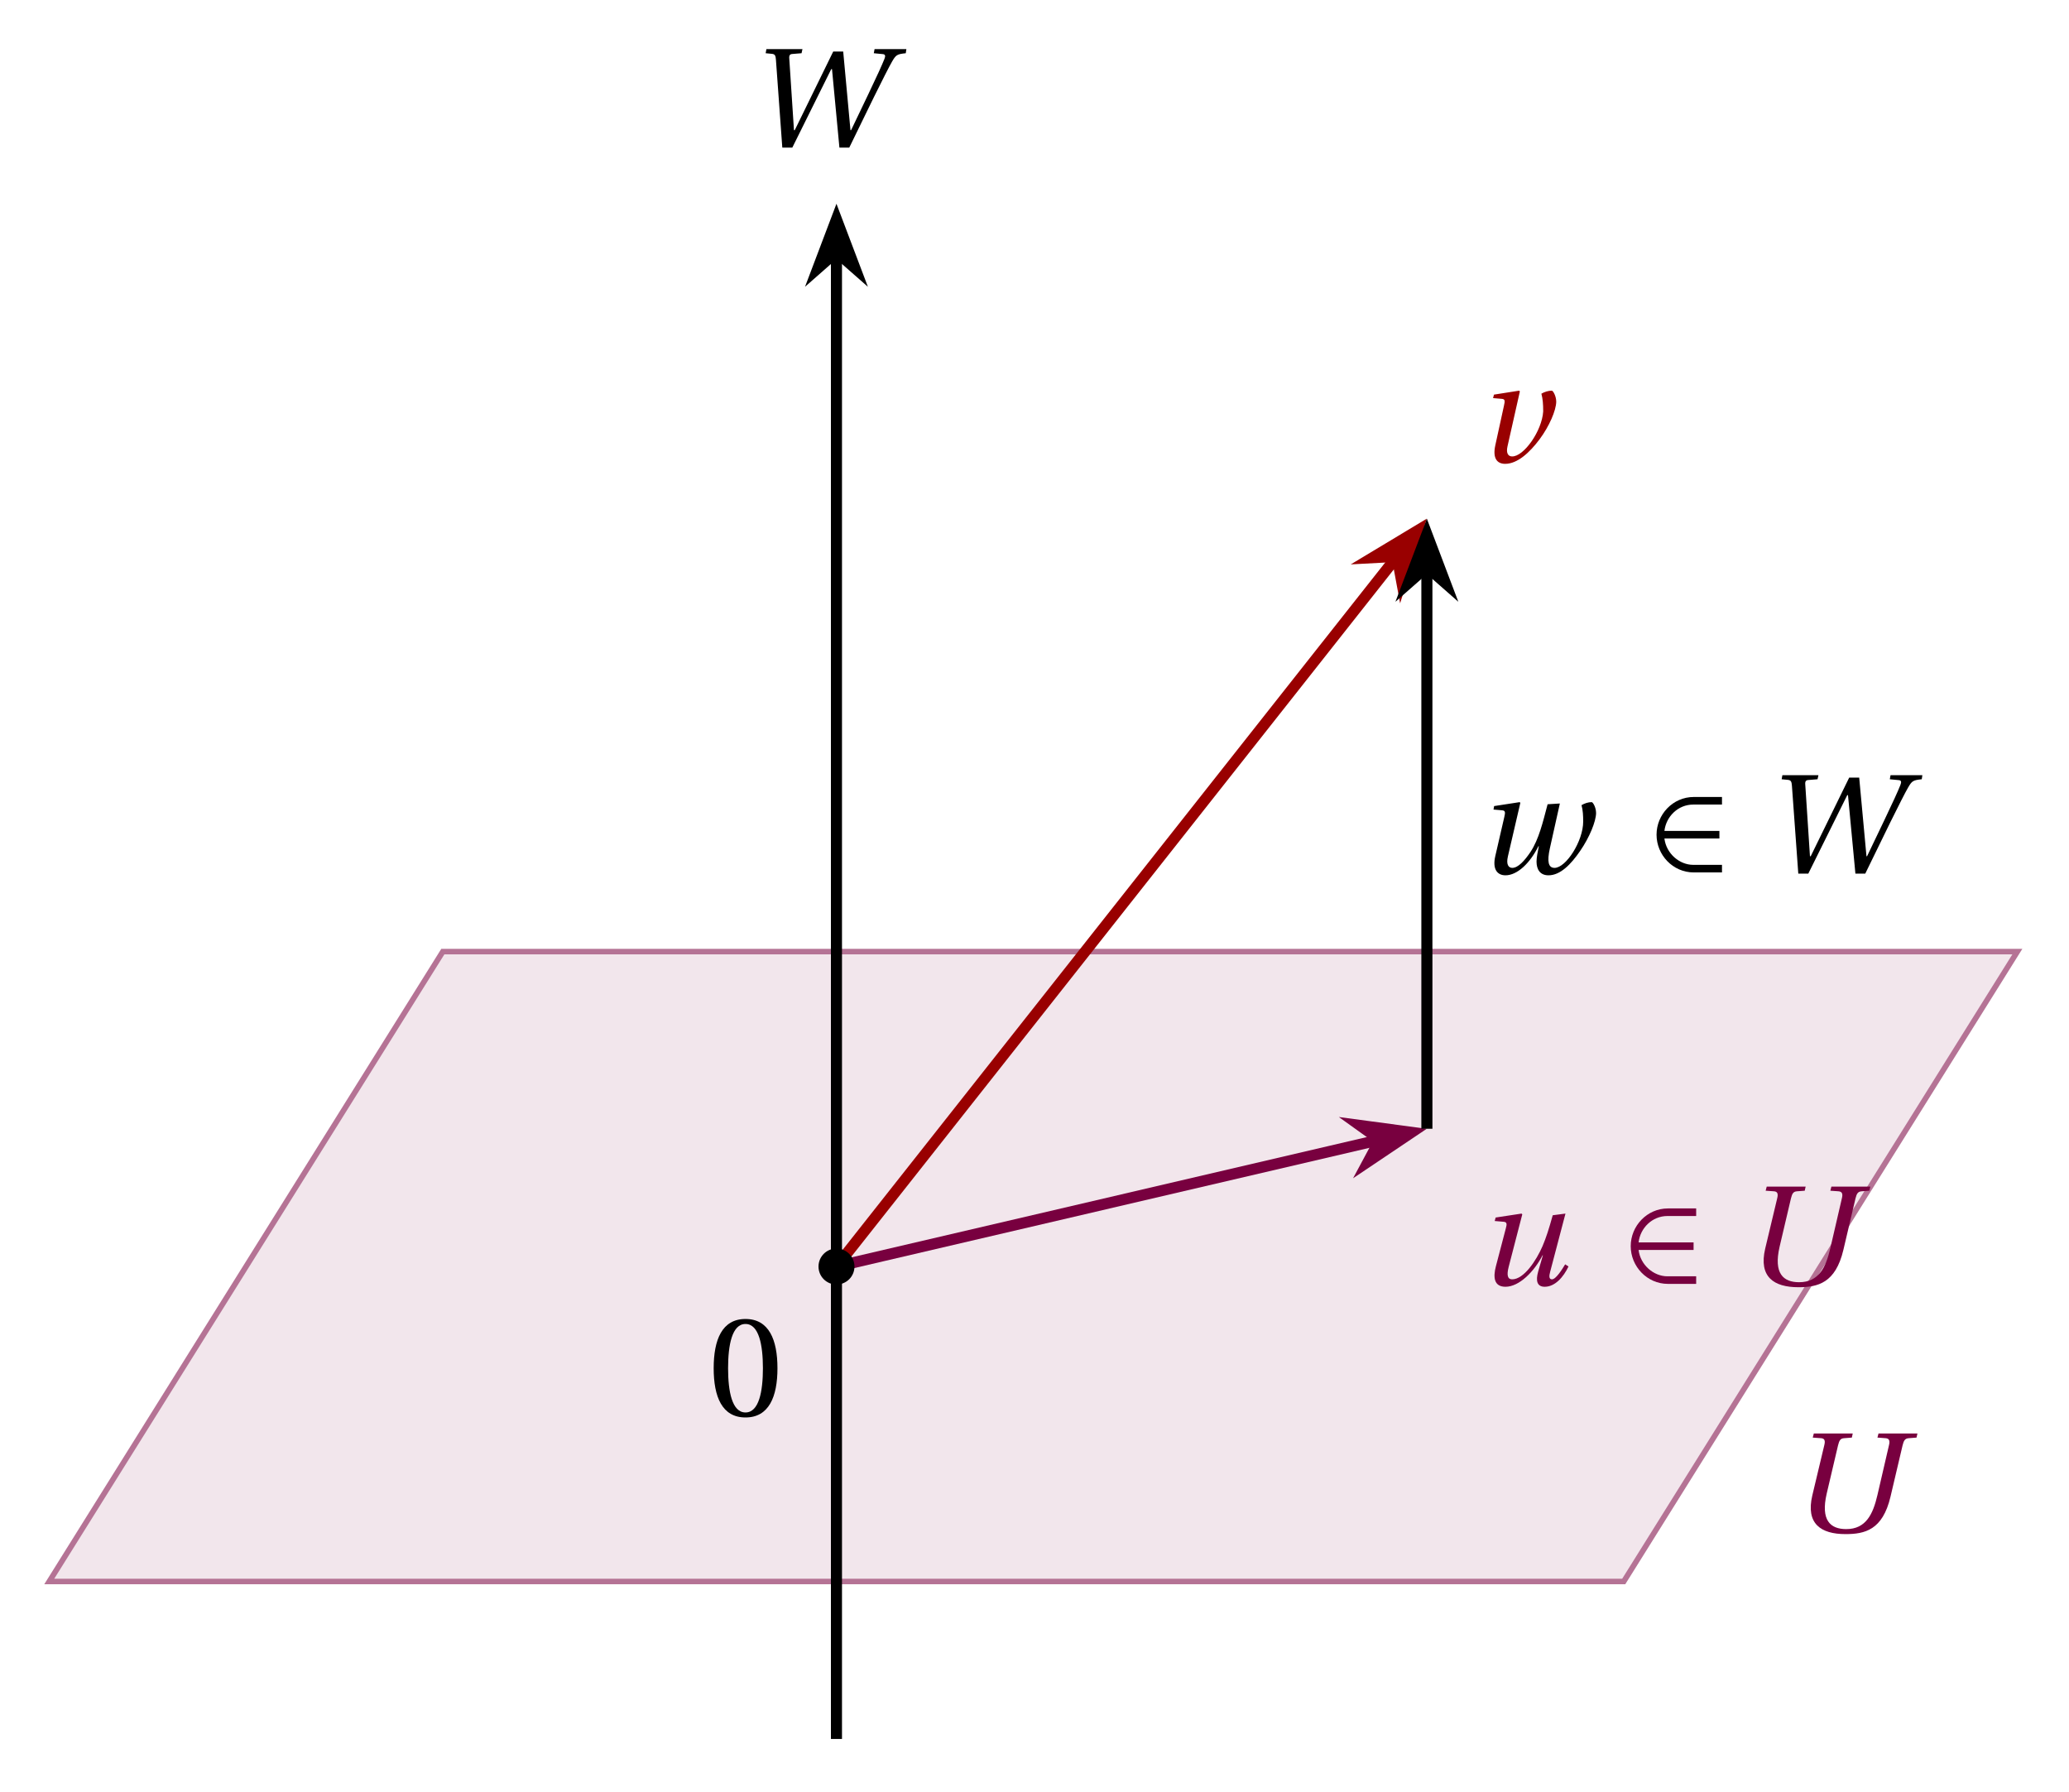
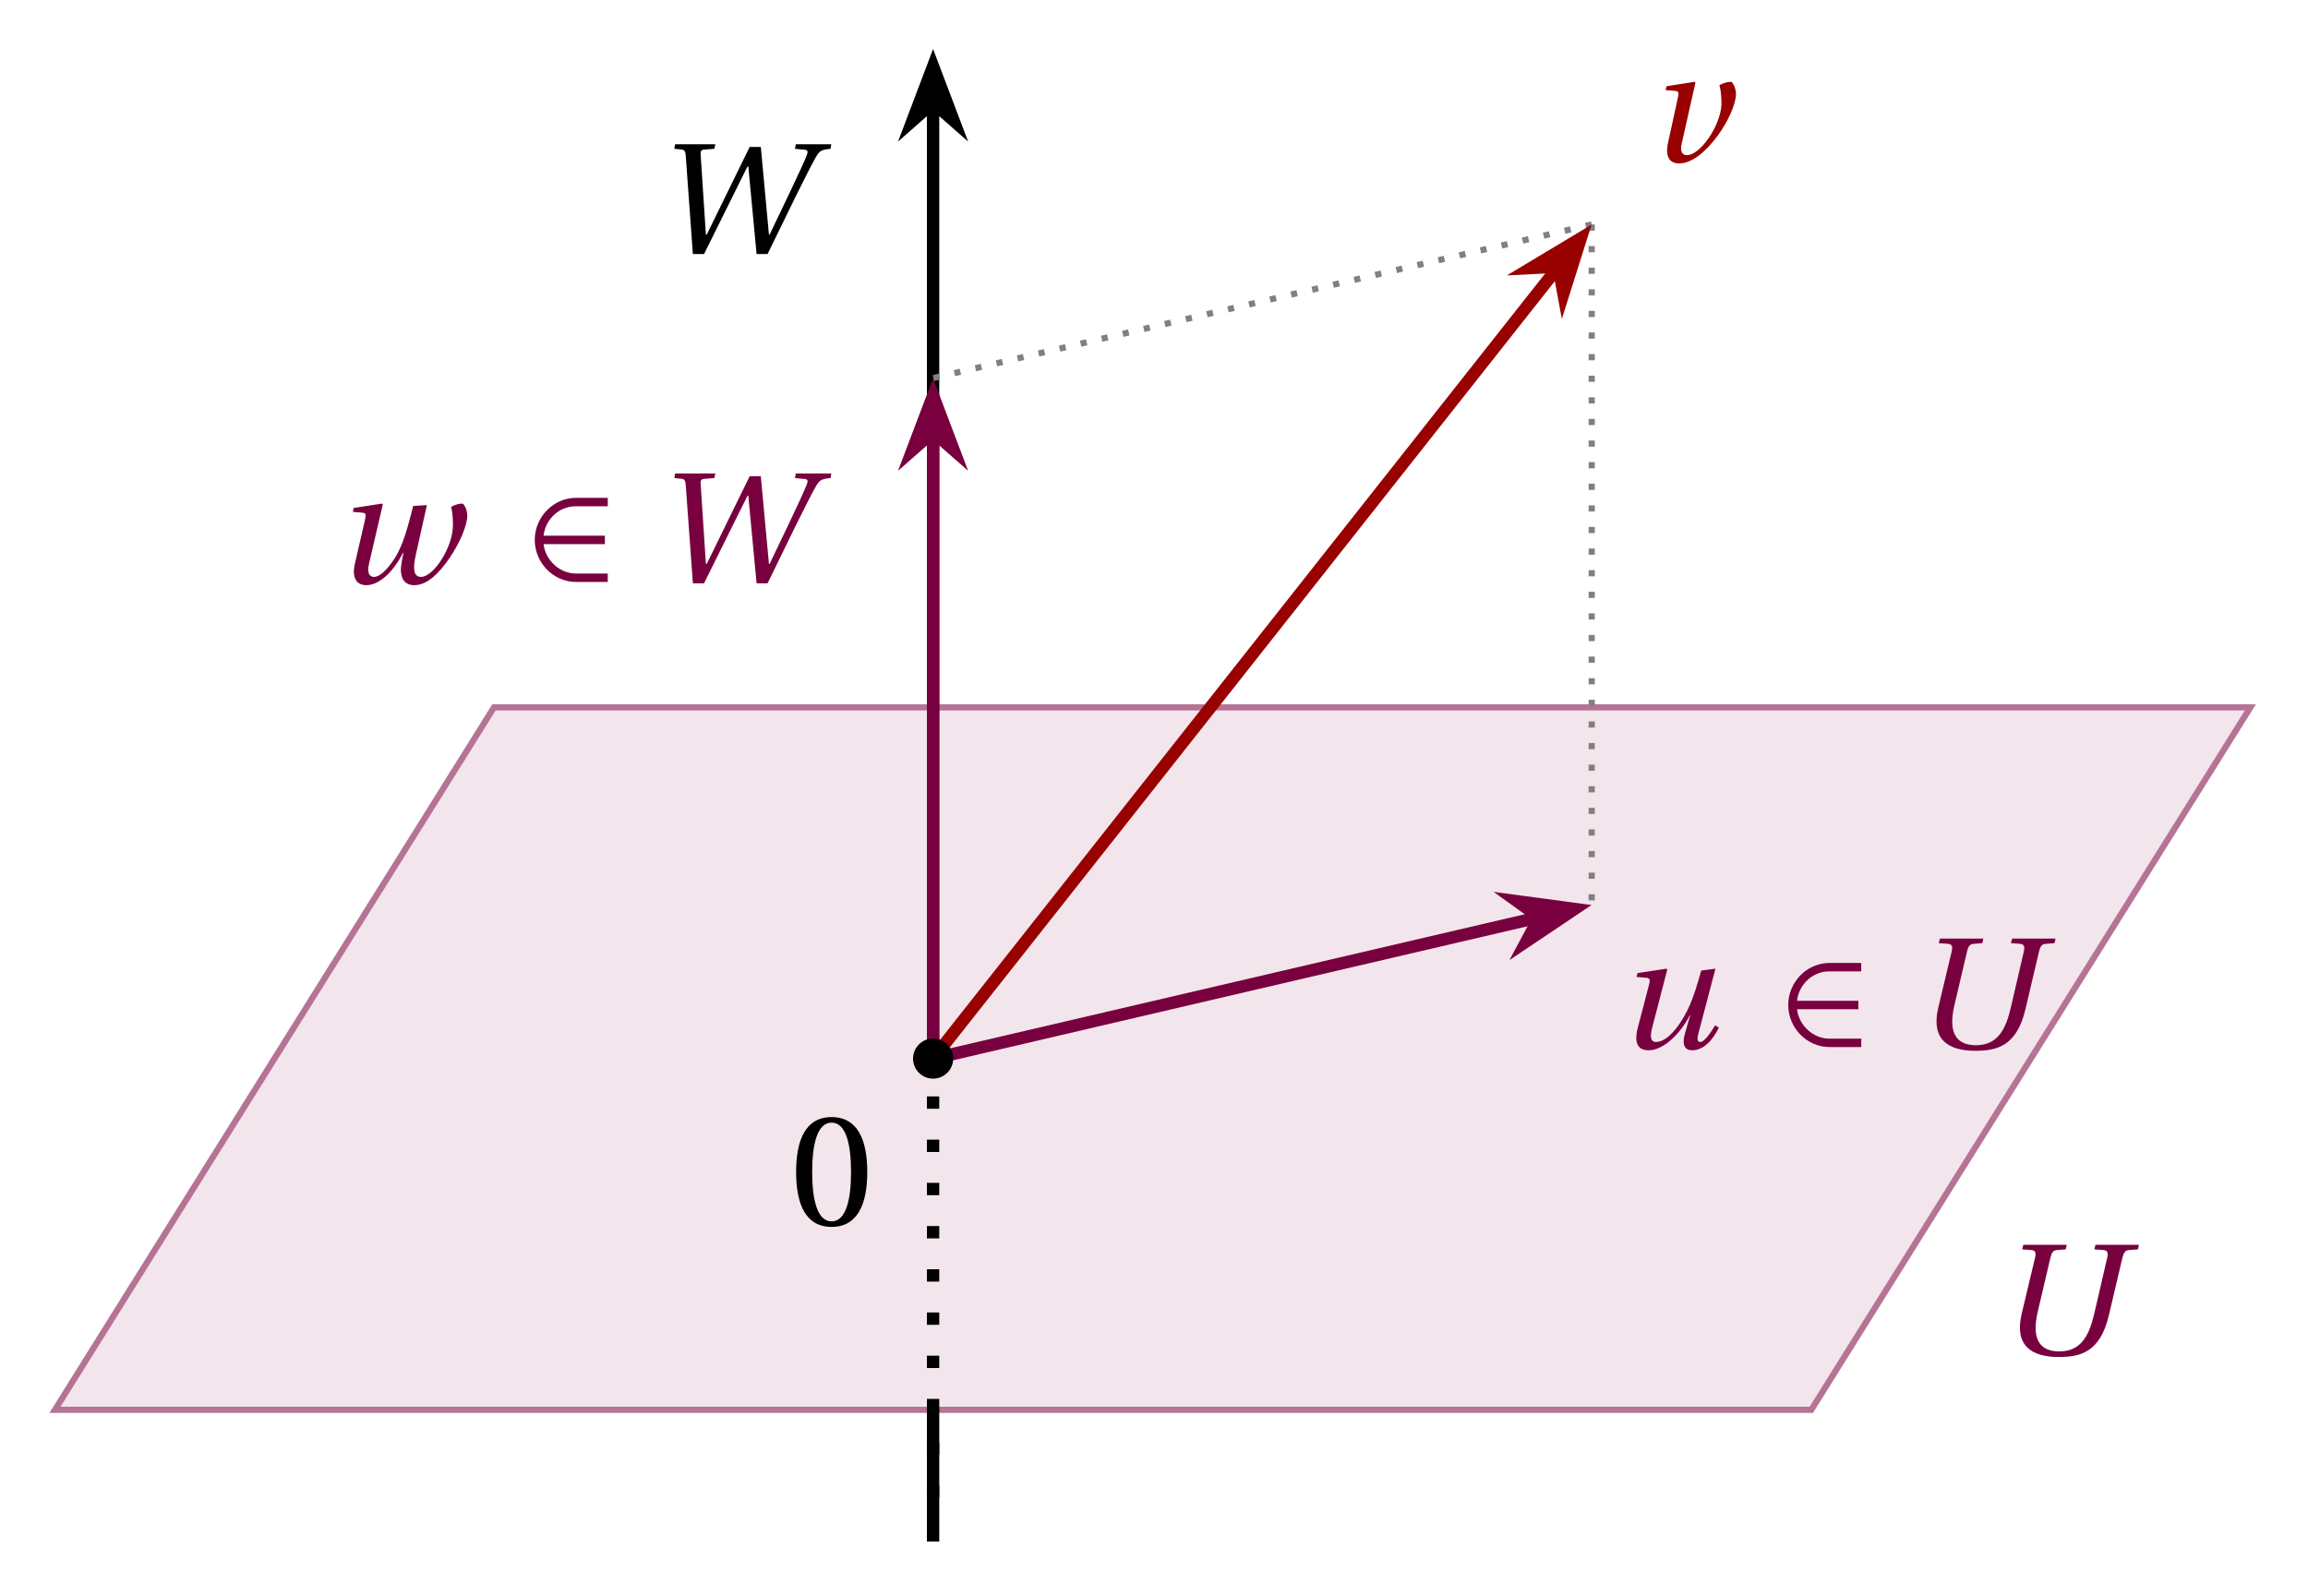
- <svg xmlns="http://www.w3.org/2000/svg" version="1.1" width="149pt" height="129pt" viewBox="0 -129 149 129">
+ <svg xmlns="http://www.w3.org/2000/svg" version="1.1" width="149pt" height="103pt" viewBox="0 -103 149 103">
  <g id="page1">
    <g transform="scale(1 -1)">
-       <path d="M3.547 15.125H116.934L145.281 60.48H31.891Z" fill="#f2e6ec" />
-       <path d="M3.547 15.125H116.934L145.281 60.48H31.891Z" stroke="#b57395" fill="none" stroke-width=".399" stroke-miterlimit="10" />
-       <path d="M130.514 21.318C130.034 19.278 131.136 18.536 132.903 18.536C134.299 18.536 135.576 18.831 136.143 21.22L137.016 24.929C137.103 25.278 137.19 25.42 137.452 25.441L138.019 25.485L138.085 25.78H135.281L135.205 25.485L135.805 25.441C136.045 25.42 136.121 25.267 136.034 24.929L135.205 21.351C134.888 19.987 134.386 18.896 132.957 18.896C131.823 18.896 131.103 19.518 131.55 21.449L132.368 24.929C132.456 25.278 132.532 25.42 132.794 25.441L133.361 25.485L133.426 25.78H130.623L130.546 25.485L131.157 25.441C131.397 25.42 131.463 25.267 131.375 24.929L130.514 21.318Z" fill="#78003f" />
-       <path d="M60.238 3.785V110.672" stroke="#000" fill="none" stroke-width=".797" stroke-miterlimit="10" />
-       <path d="M60.238 113.203L58.914 109.707L60.238 110.871L61.562 109.707Z" />
-       <path d="M60.238 113.203L58.914 109.707L60.238 110.871L61.562 109.707Z" stroke="#000" fill="none" stroke-width=".797" stroke-miterlimit="10" />
-       <path d="M55.139 125.167L55.586 125.124C55.815 125.102 55.858 124.993 55.88 124.687L56.338 118.371H57.058L59.862 124.022H59.917L60.451 118.371H61.16L62.949 122.036C63.527 123.204 64.051 124.24 64.237 124.556C64.52 125.047 64.597 125.102 65.229 125.167L65.273 125.462H62.982L62.927 125.167L63.593 125.102C63.757 125.08 63.778 124.971 63.691 124.753C63.527 124.338 63.146 123.498 62.524 122.2L61.291 119.625H61.247L60.724 125.287H60.004L57.233 119.625H57.178L56.84 124.785C56.818 125.025 56.895 125.102 57.058 125.113L57.724 125.167L57.789 125.462H55.193L55.139 125.167Z" />
-       <path d="M60.238 37.801L100.488 88.781" stroke="#900" fill="none" stroke-width=".797" stroke-miterlimit="10" />
-       <path d="M102.055 90.77L98.852 88.844L100.609 88.938L100.93 87.203Z" fill="#900" />
-       <path d="M102.055 90.77L98.852 88.844L100.609 88.938L100.93 87.203Z" stroke="#900" fill="none" stroke-width=".797" stroke-miterlimit="10" />
-       <path d="M107.524 100.335L108.156 100.281C108.396 100.259 108.385 100.128 108.309 99.79L107.687 96.943C107.48 96.005 107.807 95.601 108.396 95.601C109.28 95.601 110.164 96.419 110.873 97.368C111.571 98.306 112.062 99.441 112.073 100.073C112.073 100.477 111.844 100.87 111.756 100.87C111.505 100.87 111.222 100.782 111.004 100.652C111.102 100.292 111.134 99.91 111.134 99.375C111.047 97.968 109.727 96.103 108.887 96.136C108.625 96.136 108.451 96.354 108.56 96.845L109.454 100.815L109.4 100.87L107.589 100.586L107.524 100.335Z" fill="#900" />
-       <path d="M60.238 37.801L99.188 46.891" stroke="#78003f" fill="none" stroke-width=".797" stroke-miterlimit="10" />
-       <path d="M101.652 47.465L97.949 47.961L99.383 46.934L98.551 45.383Z" fill="#78003f" />
-       <path d="M101.652 47.465L97.949 47.961L99.383 46.934L98.551 45.383Z" stroke="#78003f" fill="none" stroke-width=".797" stroke-miterlimit="10" />
+       <path d="M3.547 11.973H116.934L145.281 57.328H31.891Z" fill="#f2e6ec" />
+       <path d="M3.547 11.973H116.934L145.281 57.328H31.891Z" stroke="#b57395" fill="none" stroke-width=".399" stroke-miterlimit="10" />
+       <path d="M130.514 18.166C130.034 16.126 131.136 15.384 132.903 15.384C134.299 15.384 135.576 15.679 136.143 18.068L137.016 21.777C137.103 22.126 137.19 22.267 137.452 22.289L138.019 22.333L138.085 22.627H135.281L135.205 22.333L135.805 22.289C136.045 22.267 136.121 22.115 136.034 21.777L135.205 18.199C134.888 16.835 134.386 15.744 132.957 15.744C131.823 15.744 131.103 16.366 131.55 18.297L132.368 21.777C132.456 22.126 132.532 22.267 132.794 22.289L133.361 22.333L133.426 22.627H130.623L130.546 22.333L131.157 22.289C131.397 22.267 131.463 22.115 131.375 21.777L130.514 18.166Z" fill="#78003f" />
+       <g stroke="#000" fill="none" stroke-width=".797" stroke-miterlimit="10">
+         <path d="M60.238 6.301V34.648" stroke-dasharray=".797 1.993" />
+         <path d="M60.238 11.973V3.469" />
+         <path d="M60.238 34.648V96.18" />
+       </g>
+       <path d="M60.238 98.711L58.914 95.215L60.238 96.379L61.562 95.215Z" />
+       <path d="M60.238 98.711L58.914 95.215L60.238 96.379L61.562 95.215Z" stroke="#000" fill="none" stroke-width=".797" stroke-miterlimit="10" />
+       <path d="M43.532 93.393L43.979 93.349C44.208 93.328 44.251 93.218 44.273 92.913L44.731 86.597H45.451L48.255 92.248H48.31L48.844 86.597H49.553L51.342 90.262C51.921 91.429 52.444 92.466 52.63 92.782C52.913 93.273 52.99 93.328 53.622 93.393L53.666 93.688H51.375L51.321 93.393L51.986 93.328C52.15 93.306 52.171 93.197 52.084 92.978C51.921 92.564 51.539 91.724 50.917 90.426L49.684 87.851H49.641L49.117 93.513H48.397L45.626 87.851H45.571L45.233 93.011C45.211 93.251 45.288 93.328 45.451 93.338L46.117 93.393L46.182 93.688H43.586L43.532 93.393Z" />
+       <g fill="none" stroke-miterlimit="10">
+         <path d="M102.758 88.508V44.57" stroke="#808080" stroke-width=".399" stroke-dasharray=".399 .996" />
+         <path d="M102.758 88.508L60.238 78.586" stroke="#808080" stroke-width=".399" stroke-dasharray=".399 .996" />
+         <path d="M60.238 34.648L100.488 85.629" stroke="#900" stroke-width=".797" />
+       </g>
+       <path d="M102.055 87.617L98.852 85.695L100.609 85.785L100.93 84.051Z" fill="#900" />
+       <path d="M102.055 87.617L98.852 85.695L100.609 85.785L100.93 84.051Z" stroke="#900" fill="none" stroke-width=".797" stroke-miterlimit="10" />
+       <path d="M107.524 97.183L108.156 97.129C108.396 97.107 108.385 96.976 108.309 96.638L107.687 93.791C107.48 92.853 107.807 92.449 108.396 92.449C109.28 92.449 110.164 93.267 110.873 94.216C111.571 95.154 112.062 96.289 112.073 96.921C112.073 97.325 111.844 97.718 111.756 97.718C111.505 97.718 111.222 97.63 111.004 97.499C111.102 97.139 111.134 96.758 111.134 96.223C111.047 94.816 109.727 92.951 108.887 92.984C108.625 92.984 108.451 93.202 108.56 93.693L109.454 97.663L109.4 97.718L107.589 97.434L107.524 97.183Z" fill="#900" />
+       <path d="M60.238 34.648L99.188 43.738" stroke="#78003f" fill="none" stroke-width=".797" stroke-miterlimit="10" />
+       <path d="M101.652 44.312L97.949 44.809L99.383 43.781L98.551 42.23Z" fill="#78003f" />
+       <path d="M101.652 44.312L97.949 44.809L99.383 43.781L98.551 42.23Z" stroke="#78003f" fill="none" stroke-width=".797" stroke-miterlimit="10" />
      <g fill="#78003f">
-         <path d="M107.643 41.08L108.287 41.026C108.538 41.004 108.527 40.851 108.439 40.535L107.73 37.83C107.512 37.011 107.6 36.346 108.418 36.346C109.399 36.346 110.479 37.426 111.09 38.615H111.112L110.774 37.448C110.578 36.761 110.698 36.346 111.243 36.346C111.985 36.346 112.596 37.044 112.956 37.808L112.716 37.96C112.508 37.611 112.05 36.881 111.767 36.881C111.548 36.881 111.548 37.11 111.636 37.426L112.738 41.615L111.821 41.495C111.527 40.448 111.352 39.902 111.09 39.28C110.643 38.244 109.748 36.881 108.898 36.881C108.57 36.881 108.494 37.175 108.647 37.775L109.628 41.56L109.574 41.615L107.709 41.331L107.643 41.08Z" />
-         <path d="M122.15 36.553V37.099H120.077C119.095 37.099 118.135 37.906 118.004 38.997H121.964V39.542H118.004C118.124 40.579 118.986 41.44 120.077 41.44H122.15V41.986H120.121C118.604 41.986 117.437 40.72 117.437 39.27C117.437 37.819 118.604 36.553 120.121 36.553H122.15Z" />
-         <path d="M127.122 39.095C126.642 37.055 127.744 36.313 129.511 36.313C130.907 36.313 132.184 36.608 132.751 38.997L133.624 42.706C133.711 43.055 133.798 43.197 134.06 43.219L134.627 43.262L134.693 43.557H131.889L131.813 43.262L132.413 43.219C132.653 43.197 132.729 43.044 132.642 42.706L131.813 39.128C131.496 37.764 130.994 36.673 129.565 36.673C128.431 36.673 127.711 37.295 128.158 39.226L128.976 42.706C129.064 43.055 129.14 43.197 129.402 43.219L129.969 43.262L130.034 43.557H127.231L127.154 43.262L127.765 43.219C128.005 43.197 128.071 43.044 127.984 42.706L127.122 39.095Z" />
+         <path d="M105.651 39.921L106.295 39.867C106.546 39.845 106.535 39.692 106.447 39.376L105.738 36.67C105.52 35.852 105.608 35.187 106.426 35.187C107.407 35.187 108.487 36.267 109.098 37.456H109.12L108.782 36.289C108.586 35.602 108.706 35.187 109.251 35.187C109.993 35.187 110.604 35.885 110.964 36.649L110.724 36.801C110.516 36.452 110.058 35.722 109.775 35.722C109.556 35.722 109.556 35.951 109.644 36.267L110.746 40.456L109.829 40.336C109.535 39.288 109.36 38.743 109.098 38.121C108.651 37.085 107.756 35.722 106.906 35.722C106.578 35.722 106.502 36.016 106.655 36.616L107.636 40.401L107.582 40.456L105.717 40.172L105.651 39.921Z" />
+         <path d="M120.158 35.394V35.94H118.085C117.103 35.94 116.143 36.747 116.012 37.838H119.972V38.383H116.012C116.132 39.419 116.994 40.281 118.085 40.281H120.158V40.827H118.129C116.612 40.827 115.445 39.561 115.445 38.11C115.445 36.66 116.612 35.394 118.129 35.394H120.158Z" />
+         <path d="M125.13 37.936C124.65 35.896 125.752 35.154 127.519 35.154C128.915 35.154 130.192 35.449 130.759 37.838L131.632 41.547C131.719 41.896 131.806 42.038 132.068 42.059L132.635 42.103L132.701 42.398H129.897L129.821 42.103L130.421 42.059C130.661 42.038 130.737 41.885 130.65 41.547L129.821 37.969C129.504 36.605 129.002 35.514 127.573 35.514C126.439 35.514 125.719 36.136 126.166 38.067L126.984 41.547C127.072 41.896 127.148 42.038 127.41 42.059L127.977 42.103L128.042 42.398H125.239L125.162 42.103L125.773 42.059C126.013 42.038 126.079 41.885 125.992 41.547L125.13 37.936Z" />
      </g>
-       <path d="M102.758 47.723V87.992" stroke="#000" fill="none" stroke-width=".797" stroke-miterlimit="10" />
-       <path d="M102.758 90.523L101.433 87.027L102.758 88.191L104.082 87.027Z" />
-       <path d="M102.758 90.523L101.433 87.027L102.758 88.191L104.082 87.027Z" stroke="#000" fill="none" stroke-width=".797" stroke-miterlimit="10" />
-       <path d="M107.556 70.707L108.178 70.653C108.407 70.631 108.418 70.522 108.331 70.162L107.687 67.369C107.458 66.398 107.84 65.973 108.418 65.973C109.269 65.973 110.185 66.846 110.796 68.078L110.818 68.056C110.742 67.686 110.654 67.249 110.654 66.966C110.654 66.398 110.905 65.973 111.516 65.973C112.367 65.973 113.131 66.758 113.796 67.729C114.473 68.711 114.931 69.846 114.942 70.446C114.942 70.871 114.713 71.242 114.625 71.242C114.374 71.242 114.113 71.155 113.894 71.024C113.993 70.664 114.014 70.271 114.014 69.846C114.014 68.427 112.771 66.508 111.953 66.508C111.494 66.508 111.407 66.977 111.614 67.915L112.334 71.144L111.451 71.089C111.113 69.802 110.818 68.558 110.218 67.653C109.793 67.02 109.324 66.508 108.909 66.508C108.647 66.508 108.451 66.737 108.593 67.337L109.487 71.187L109.444 71.242L107.6 70.958L107.556 70.707Z" />
-       <path d="M124.01 66.18V66.726H121.937C120.955 66.726 119.995 67.533 119.864 68.624H123.824V69.169H119.864C119.984 70.206 120.846 71.067 121.937 71.067H124.01V71.613H121.981C120.464 71.613 119.297 70.347 119.297 68.896C119.297 67.446 120.464 66.18 121.981 66.18H124.01Z" />
-       <path d="M128.306 72.889L128.753 72.846C128.982 72.824 129.025 72.715 129.047 72.409L129.505 66.093H130.225L133.029 71.744H133.084L133.618 66.093H134.327L136.116 69.758C136.695 70.926 137.218 71.962 137.404 72.278C137.687 72.769 137.764 72.824 138.396 72.889L138.44 73.184H136.149L136.095 72.889L136.76 72.824C136.924 72.802 136.945 72.693 136.858 72.475C136.695 72.06 136.313 71.22 135.691 69.922L134.458 67.347H134.415L133.891 73.009H133.171L130.4 67.347H130.345L130.007 72.507C129.985 72.747 130.062 72.824 130.225 72.835L130.891 72.889L130.956 73.184H128.36L128.306 72.889Z" />
-       <path d="M61.535 37.801C61.535 38.516 60.953 39.098 60.238 39.098C59.523 39.098 58.945 38.516 58.945 37.801C58.945 37.086 59.523 36.508 60.238 36.508C60.953 36.508 61.535 37.086 61.535 37.801Z" />
-       <path d="M51.396 30.48C51.396 28.429 51.996 26.935 53.687 26.935C55.378 26.935 55.989 28.429 55.989 30.48C55.989 32.531 55.378 34.026 53.687 34.026C51.996 34.026 51.396 32.531 51.396 30.48ZM52.433 30.48C52.433 32.149 52.716 33.666 53.687 33.666C54.658 33.666 54.942 32.149 54.942 30.48S54.658 27.295 53.687 27.295C52.716 27.295 52.433 28.811 52.433 30.48Z" />
+       <path d="M60.238 34.648V74.922" stroke="#78003f" fill="none" stroke-width=".797" stroke-miterlimit="10" />
+       <path d="M60.238 77.453L58.914 73.957L60.238 75.121L61.562 73.957Z" fill="#78003f" />
+       <path d="M60.238 77.453L58.914 73.957L60.238 75.121L61.562 73.957Z" stroke="#78003f" fill="none" stroke-width=".797" stroke-miterlimit="10" />
+       <g fill="#78003f">
+         <path d="M22.782 69.951L23.404 69.897C23.633 69.875 23.644 69.766 23.557 69.406L22.913 66.613C22.684 65.642 23.066 65.217 23.644 65.217C24.495 65.217 25.411 66.09 26.022 67.322L26.044 67.3C25.968 66.93 25.88 66.493 25.88 66.21C25.88 65.642 26.131 65.217 26.742 65.217C27.593 65.217 28.357 66.002 29.022 66.973C29.699 67.955 30.157 69.089 30.168 69.689C30.168 70.115 29.939 70.486 29.851 70.486C29.6 70.486 29.339 70.398 29.12 70.268C29.219 69.908 29.24 69.515 29.24 69.089C29.24 67.671 27.997 65.752 27.179 65.752C26.72 65.752 26.633 66.221 26.84 67.159L27.56 70.388L26.677 70.333C26.339 69.046 26.044 67.802 25.444 66.897C25.019 66.264 24.55 65.752 24.135 65.752C23.873 65.752 23.677 65.981 23.819 66.581L24.713 70.431L24.67 70.486L22.826 70.202L22.782 69.951Z" />
+         <path d="M39.236 65.424V65.97H37.163C36.181 65.97 35.221 66.777 35.09 67.868H39.05V68.413H35.09C35.21 69.449 36.072 70.311 37.163 70.311H39.236V70.857H37.207C35.69 70.857 34.523 69.591 34.523 68.14C34.523 66.69 35.69 65.424 37.207 65.424H39.236Z" />
+         <path d="M43.532 72.133L43.979 72.089C44.208 72.068 44.251 71.958 44.273 71.653L44.731 65.337H45.451L48.255 70.988H48.31L48.844 65.337H49.553L51.342 69.002C51.921 70.169 52.444 71.206 52.63 71.522C52.913 72.013 52.99 72.068 53.622 72.133L53.666 72.428H51.375L51.321 72.133L51.986 72.068C52.15 72.046 52.171 71.937 52.084 71.718C51.921 71.304 51.539 70.464 50.917 69.166L49.684 66.591H49.641L49.117 72.253H48.397L45.626 66.591H45.571L45.233 71.751C45.211 71.991 45.288 72.068 45.451 72.078L46.117 72.133L46.182 72.428H43.586L43.532 72.133Z" />
+       </g>
+       <path d="M61.535 34.648C61.535 35.363 60.953 35.945 60.238 35.945C59.523 35.945 58.945 35.363 58.945 34.648C58.945 33.934 59.523 33.355 60.238 33.355C60.953 33.355 61.535 33.934 61.535 34.648Z" />
+       <path d="M51.396 27.328C51.396 25.277 51.996 23.783 53.687 23.783C55.378 23.783 55.989 25.277 55.989 27.328C55.989 29.379 55.378 30.873 53.687 30.873C51.996 30.873 51.396 29.379 51.396 27.328ZM52.433 27.328C52.433 28.997 52.716 30.513 53.687 30.513C54.658 30.513 54.942 28.997 54.942 27.328C54.942 25.659 54.658 24.143 53.687 24.143C52.716 24.143 52.433 25.659 52.433 27.328Z" />
    </g>
  </g>
</svg>
